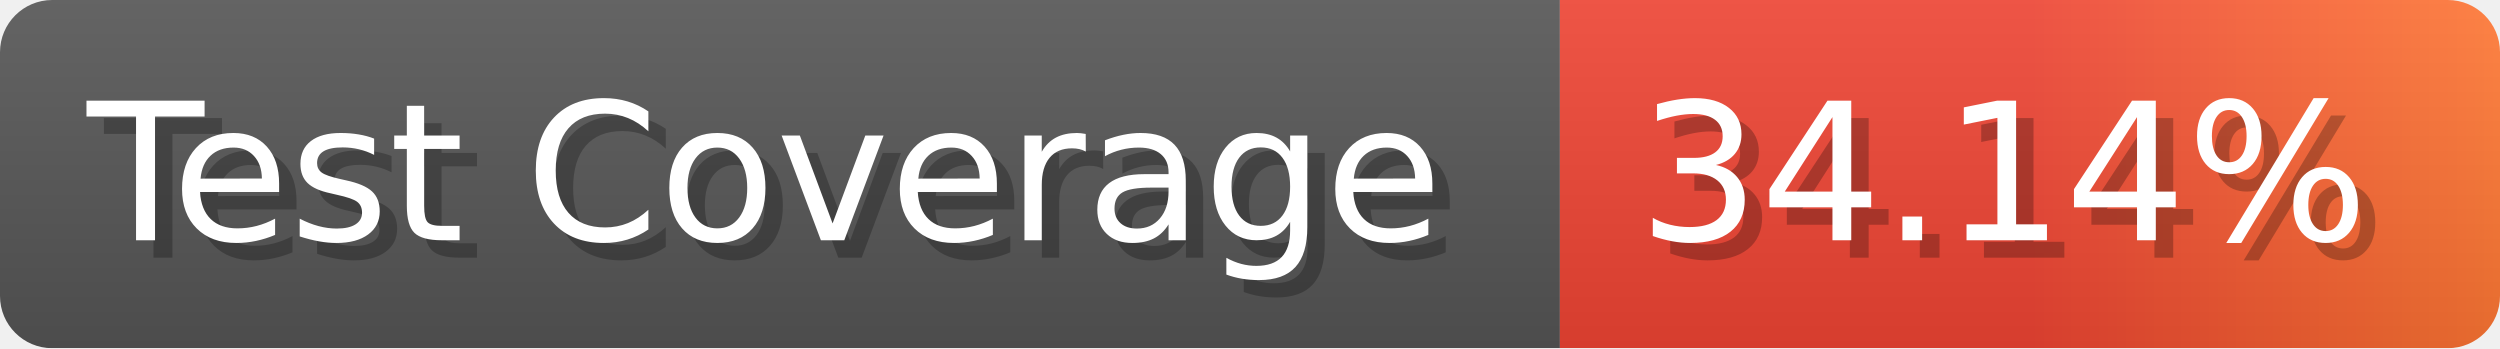
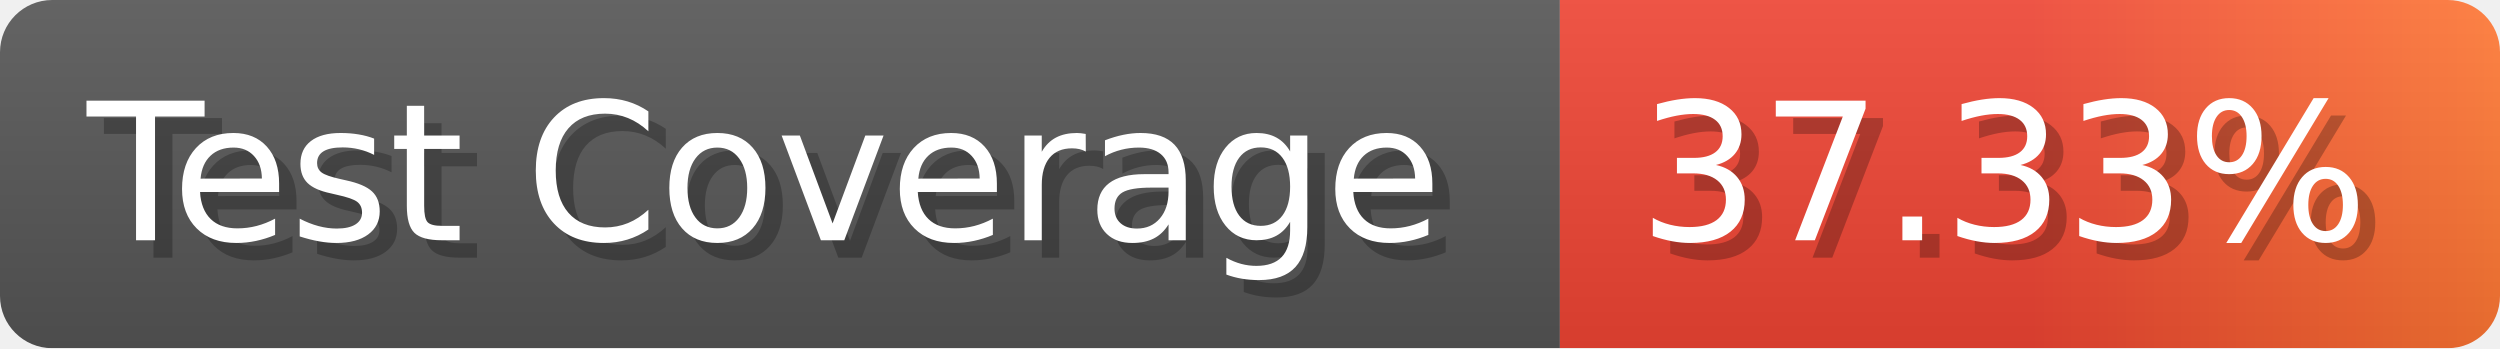
- <svg xmlns="http://www.w3.org/2000/svg" width="143.6" height="20" viewBox="0 0 1436 200" role="img" aria-label="Test Coverage: 34.14%">
+ <svg xmlns="http://www.w3.org/2000/svg" width="143.6" height="20" viewBox="0 0 1436 200" role="img" aria-label="Test Coverage: 37.33%">
  <linearGradient id="a" x2="0" y2="100%">
    <stop offset="0" stop-opacity=".1" stop-color="#EEE" />
    <stop offset="1" stop-opacity=".1" />
  </linearGradient>
  <mask id="m">
    <rect width="1436" height="200" rx="30" fill="#FFF" />
  </mask>
  <g mask="url(#m)">
    <rect width="896" height="200" fill="#555" />
    <rect width="540" height="200" fill="url(#x)" x="896" />
    <rect width="1436" height="200" fill="url(#a)" />
  </g>
  <g aria-hidden="true" fill="#fff" text-anchor="start" font-family="Verdana,DejaVu Sans,sans-serif" font-size="110">
    <text x="60" y="148" textLength="796" fill="#000" opacity="0.25">Test Coverage</text>
    <text x="50" y="138" textLength="796">Test Coverage</text>
-     <text x="951" y="148" textLength="440" fill="#000" opacity="0.25">34.14%</text>
-     <text x="941" y="138" textLength="440">34.14%</text>
+     <text x="951" y="148" textLength="440" fill="#000" opacity="0.25">37.33%</text>
+     <text x="941" y="138" textLength="440">37.33%</text>
  </g>
  <linearGradient id="x" x1="0%" y1="0%" x2="100%" y2="0%">
    <stop offset="0%" style="stop-color:#E43" />
    <stop offset="50%" style="stop-color:#E43" />
    <stop offset="100%" style="stop-color:#F73" />
  </linearGradient>
</svg>
